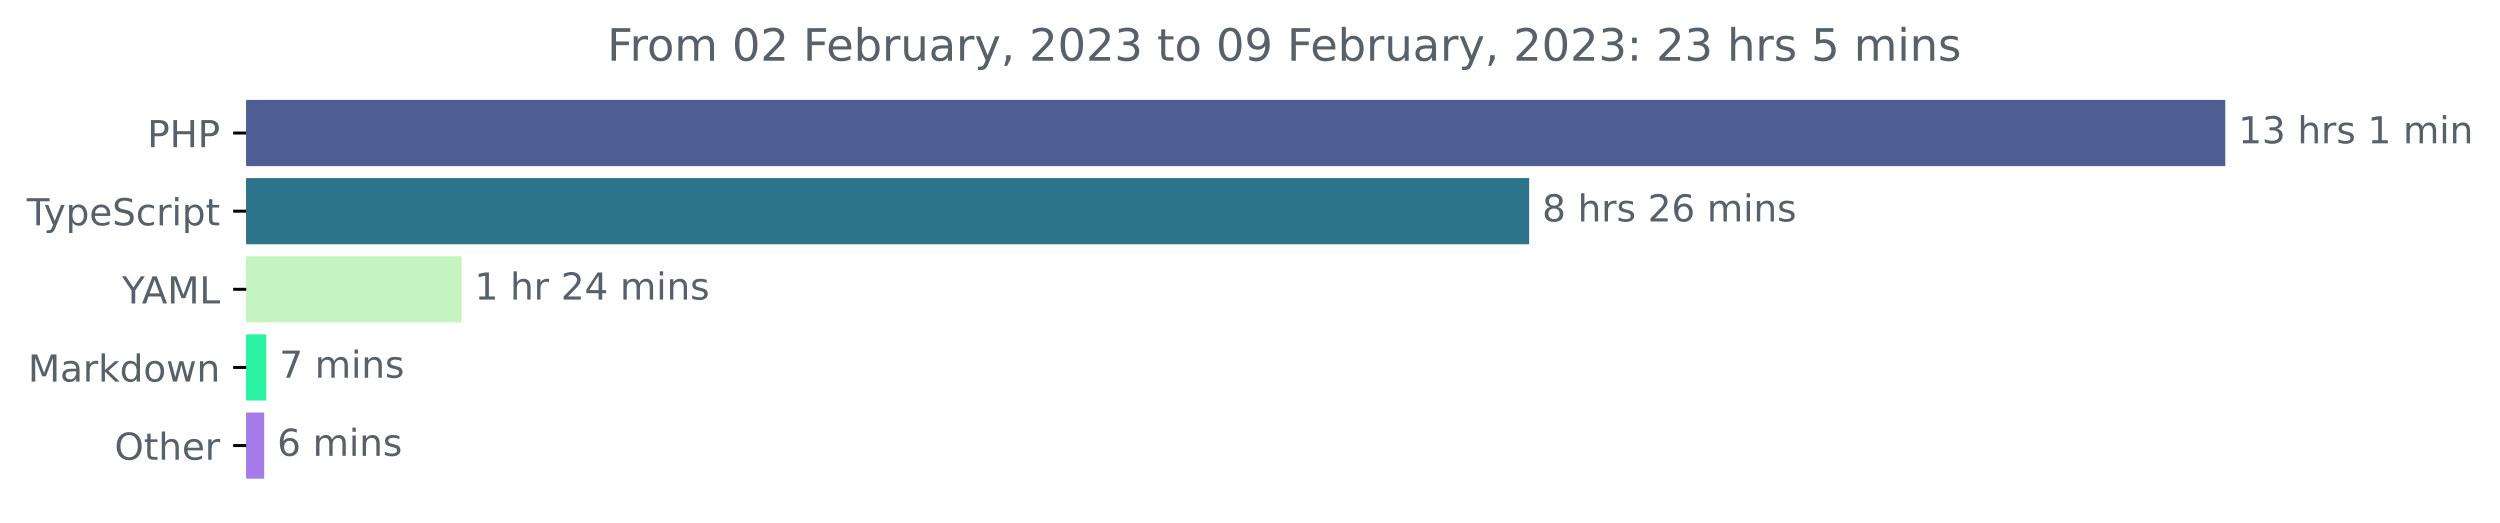
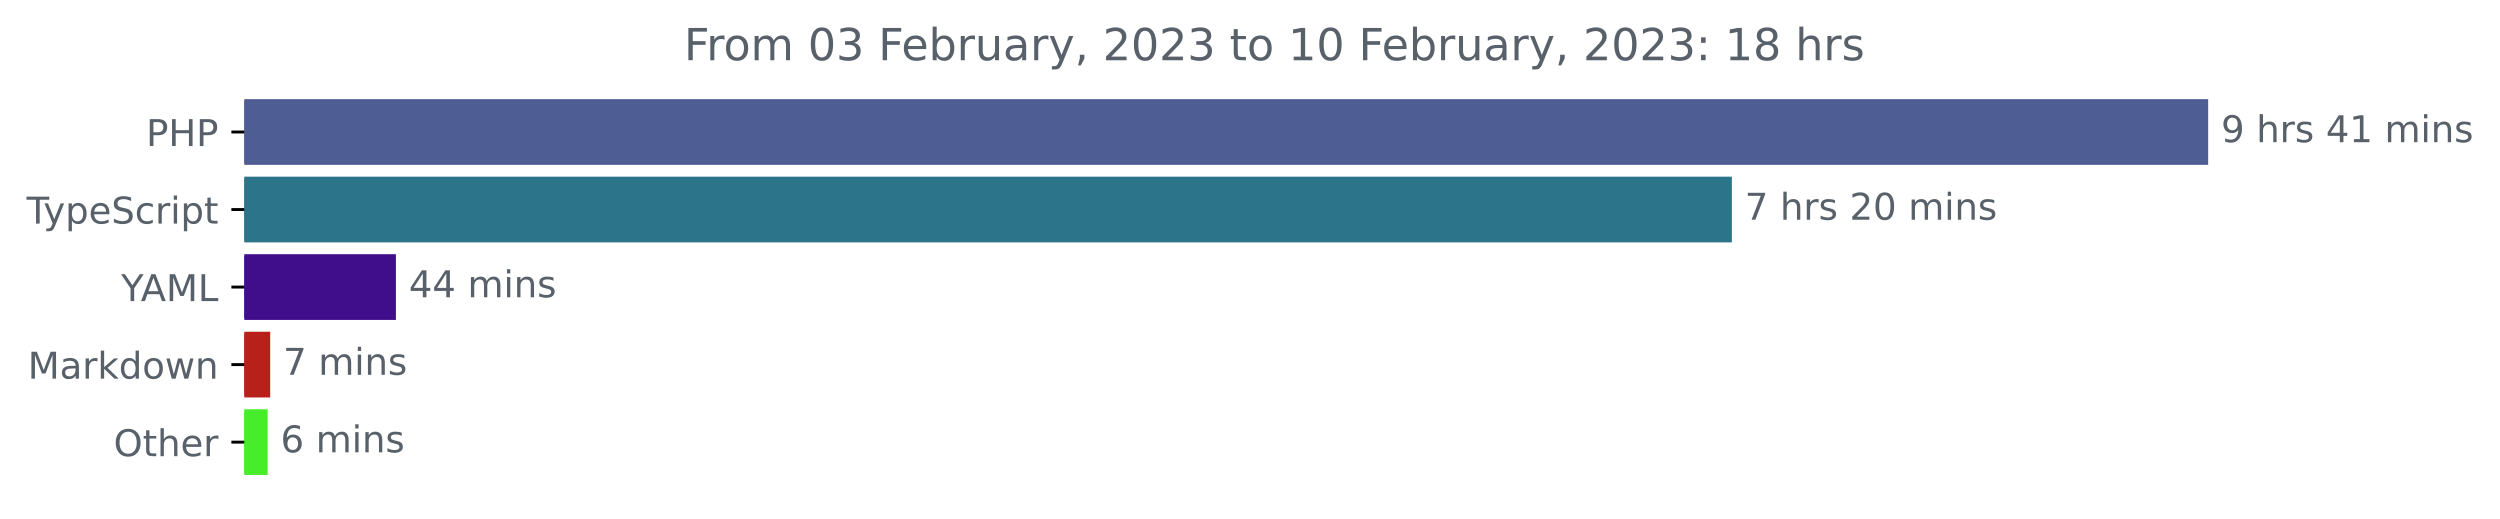
- <svg xmlns="http://www.w3.org/2000/svg" xmlns:xlink="http://www.w3.org/1999/xlink" width="671.935pt" height="140.398pt" viewBox="0 0 671.935 140.398" version="1.1">
+ <svg xmlns="http://www.w3.org/2000/svg" xmlns:xlink="http://www.w3.org/1999/xlink" width="677.144pt" height="140.398pt" viewBox="0 0 677.144 140.398" version="1.1">
  <defs>
    <style type="text/css">*{stroke-linejoin: round; stroke-linecap: butt}</style>
  </defs>
  <g id="figure_1">
    <g id="patch_1">
-       <path d="M -0 140.398  L 671.935 140.398  L 671.935 0  L -0 0  L -0 140.398  z " style="fill: none" />
+       <path d="M -0 140.398  L 677.144 140.398  L 677.144 0  L -0 0  L -0 140.398  z " style="fill: none" />
    </g>
    <g id="axes_1">
      <g id="patch_2">
-         <path d="M 66.17 27.358  L 597.599 27.358  L 597.599 44.158  L 66.17 44.158  z " clip-path="url(#pe711980943)" style="fill: #4f5d95; stroke: #4f5d95; stroke-linejoin: miter" />
+         <path d="M 66.17 27.358  L 597.599 27.358  L 597.599 44.158  L 66.17 44.158  z " clip-path="url(#p16d26cfc67)" style="fill: #4f5d95; stroke: #4f5d95; stroke-linejoin: miter" />
      </g>
      <g id="patch_3">
-         <path d="M 66.17 48.358  L 410.496 48.358  L 410.496 65.158  L 66.17 65.158  z " clip-path="url(#pe711980943)" style="fill: #2b7489; stroke: #2b7489; stroke-linejoin: miter" />
+         <path d="M 66.17 48.358  L 468.591 48.358  L 468.591 65.158  L 66.17 65.158  z " clip-path="url(#p16d26cfc67)" style="fill: #2b7489; stroke: #2b7489; stroke-linejoin: miter" />
      </g>
      <g id="patch_4">
-         <path d="M 66.17 69.358  L 123.574 69.358  L 123.574 86.158  L 66.17 86.158  z " clip-path="url(#pe711980943)" style="fill: #c4f5c0; stroke: #c4f5c0; stroke-linejoin: miter" />
+         <path d="M 66.17 69.358  L 106.738 69.358  L 106.738 86.158  L 66.17 86.158  z " clip-path="url(#p16d26cfc67)" style="fill: #410e8b; stroke: #410e8b; stroke-linejoin: miter" />
      </g>
      <g id="patch_5">
-         <path d="M 66.17 90.358  L 71.072 90.358  L 71.072 107.158  L 66.17 107.158  z " clip-path="url(#pe711980943)" style="fill: #2bf2a0; stroke: #2bf2a0; stroke-linejoin: miter" />
+         <path d="M 66.17 90.358  L 72.685 90.358  L 72.685 107.158  L 66.17 107.158  z " clip-path="url(#p16d26cfc67)" style="fill: #b8201a; stroke: #b8201a; stroke-linejoin: miter" />
      </g>
      <g id="patch_6">
-         <path d="M 66.17 111.358  L 70.506 111.358  L 70.506 128.158  L 66.17 128.158  z " clip-path="url(#pe711980943)" style="fill: #a77ae9; stroke: #a77ae9; stroke-linejoin: miter" />
+         <path d="M 66.17 111.358  L 71.994 111.358  L 71.994 128.158  L 66.17 128.158  z " clip-path="url(#p16d26cfc67)" style="fill: #47ec2a; stroke: #47ec2a; stroke-linejoin: miter" />
      </g>
      <g id="matplotlib.axis_1" />
      <g id="matplotlib.axis_2">
        <g id="ytick_1">
          <g id="line2d_1">
            <defs>
-               <path id="m2a9e78caa4" d="M 0 0  L -3.5 0  " style="stroke: #000000; stroke-width: 0.8" />
+               <path id="m3681223381" d="M 0 0  L -3.5 0  " style="stroke: #000000; stroke-width: 0.8" />
            </defs>
            <g>
-               <use xlink:href="#m2a9e78caa4" x="66.17" y="35.758" style="stroke: #000000; stroke-width: 0.8" />
+               <use xlink:href="#m3681223381" x="66.17" y="35.758" style="stroke: #000000; stroke-width: 0.8" />
            </g>
          </g>
          <g id="text_1">
            <g style="fill: #586069" transform="translate(39.59063 39.55734)scale(0.1 -0.1)">
              <defs>
                <path id="DejaVuSans-50" d="M 1259 4147  L 1259 2394  L 2053 2394  Q 2494 2394 2734 2622  Q 2975 2850 2975 3272  Q 2975 3691 2734 3919  Q 2494 4147 2053 4147  L 1259 4147  z M 628 4666  L 2053 4666  Q 2838 4666 3239 4311  Q 3641 3956 3641 3272  Q 3641 2581 3239 2228  Q 2838 1875 2053 1875  L 1259 1875  L 1259 0  L 628 0  L 628 4666  z " transform="scale(0.015625)" />
                <path id="DejaVuSans-48" d="M 628 4666  L 1259 4666  L 1259 2753  L 3553 2753  L 3553 4666  L 4184 4666  L 4184 0  L 3553 0  L 3553 2222  L 1259 2222  L 1259 0  L 628 0  L 628 4666  z " transform="scale(0.015625)" />
              </defs>
              <use xlink:href="#DejaVuSans-50" />
              <use xlink:href="#DejaVuSans-48" x="60.303" />
              <use xlink:href="#DejaVuSans-50" x="135.498" />
            </g>
          </g>
        </g>
        <g id="ytick_2">
          <g id="line2d_2">
            <g>
-               <use xlink:href="#m2a9e78caa4" x="66.17" y="56.758" style="stroke: #000000; stroke-width: 0.8" />
+               <use xlink:href="#m3681223381" x="66.17" y="56.758" style="stroke: #000000; stroke-width: 0.8" />
            </g>
          </g>
          <g id="text_2">
            <g style="fill: #586069" transform="translate(7.2 60.55734)scale(0.1 -0.1)">
              <defs>
                <path id="DejaVuSans-54" d="M -19 4666  L 3928 4666  L 3928 4134  L 2272 4134  L 2272 0  L 1638 0  L 1638 4134  L -19 4134  L -19 4666  z " transform="scale(0.015625)" />
                <path id="DejaVuSans-79" d="M 2059 -325  Q 1816 -950 1584 -1140  Q 1353 -1331 966 -1331  L 506 -1331  L 506 -850  L 844 -850  Q 1081 -850 1212 -737  Q 1344 -625 1503 -206  L 1606 56  L 191 3500  L 800 3500  L 1894 763  L 2988 3500  L 3597 3500  L 2059 -325  z " transform="scale(0.015625)" />
                <path id="DejaVuSans-70" d="M 1159 525  L 1159 -1331  L 581 -1331  L 581 3500  L 1159 3500  L 1159 2969  Q 1341 3281 1617 3432  Q 1894 3584 2278 3584  Q 2916 3584 3314 3078  Q 3713 2572 3713 1747  Q 3713 922 3314 415  Q 2916 -91 2278 -91  Q 1894 -91 1617 61  Q 1341 213 1159 525  z M 3116 1747  Q 3116 2381 2855 2742  Q 2594 3103 2138 3103  Q 1681 3103 1420 2742  Q 1159 2381 1159 1747  Q 1159 1113 1420 752  Q 1681 391 2138 391  Q 2594 391 2855 752  Q 3116 1113 3116 1747  z " transform="scale(0.015625)" />
                <path id="DejaVuSans-65" d="M 3597 1894  L 3597 1613  L 953 1613  Q 991 1019 1311 708  Q 1631 397 2203 397  Q 2534 397 2845 478  Q 3156 559 3463 722  L 3463 178  Q 3153 47 2828 -22  Q 2503 -91 2169 -91  Q 1331 -91 842 396  Q 353 884 353 1716  Q 353 2575 817 3079  Q 1281 3584 2069 3584  Q 2775 3584 3186 3129  Q 3597 2675 3597 1894  z M 3022 2063  Q 3016 2534 2758 2815  Q 2500 3097 2075 3097  Q 1594 3097 1305 2825  Q 1016 2553 972 2059  L 3022 2063  z " transform="scale(0.015625)" />
                <path id="DejaVuSans-53" d="M 3425 4513  L 3425 3897  Q 3066 4069 2747 4153  Q 2428 4238 2131 4238  Q 1616 4238 1336 4038  Q 1056 3838 1056 3469  Q 1056 3159 1242 3001  Q 1428 2844 1947 2747  L 2328 2669  Q 3034 2534 3370 2195  Q 3706 1856 3706 1288  Q 3706 609 3251 259  Q 2797 -91 1919 -91  Q 1588 -91 1214 -16  Q 841 59 441 206  L 441 856  Q 825 641 1194 531  Q 1563 422 1919 422  Q 2459 422 2753 634  Q 3047 847 3047 1241  Q 3047 1584 2836 1778  Q 2625 1972 2144 2069  L 1759 2144  Q 1053 2284 737 2584  Q 422 2884 422 3419  Q 422 4038 858 4394  Q 1294 4750 2059 4750  Q 2388 4750 2728 4690  Q 3069 4631 3425 4513  z " transform="scale(0.015625)" />
                <path id="DejaVuSans-63" d="M 3122 3366  L 3122 2828  Q 2878 2963 2633 3030  Q 2388 3097 2138 3097  Q 1578 3097 1268 2742  Q 959 2388 959 1747  Q 959 1106 1268 751  Q 1578 397 2138 397  Q 2388 397 2633 464  Q 2878 531 3122 666  L 3122 134  Q 2881 22 2623 -34  Q 2366 -91 2075 -91  Q 1284 -91 818 406  Q 353 903 353 1747  Q 353 2603 823 3093  Q 1294 3584 2113 3584  Q 2378 3584 2631 3529  Q 2884 3475 3122 3366  z " transform="scale(0.015625)" />
                <path id="DejaVuSans-72" d="M 2631 2963  Q 2534 3019 2420 3045  Q 2306 3072 2169 3072  Q 1681 3072 1420 2755  Q 1159 2438 1159 1844  L 1159 0  L 581 0  L 581 3500  L 1159 3500  L 1159 2956  Q 1341 3275 1631 3429  Q 1922 3584 2338 3584  Q 2397 3584 2469 3576  Q 2541 3569 2628 3553  L 2631 2963  z " transform="scale(0.015625)" />
                <path id="DejaVuSans-69" d="M 603 3500  L 1178 3500  L 1178 0  L 603 0  L 603 3500  z M 603 4863  L 1178 4863  L 1178 4134  L 603 4134  L 603 4863  z " transform="scale(0.015625)" />
                <path id="DejaVuSans-74" d="M 1172 4494  L 1172 3500  L 2356 3500  L 2356 3053  L 1172 3053  L 1172 1153  Q 1172 725 1289 603  Q 1406 481 1766 481  L 2356 481  L 2356 0  L 1766 0  Q 1100 0 847 248  Q 594 497 594 1153  L 594 3053  L 172 3053  L 172 3500  L 594 3500  L 594 4494  L 1172 4494  z " transform="scale(0.015625)" />
              </defs>
              <use xlink:href="#DejaVuSans-54" />
              <use xlink:href="#DejaVuSans-79" x="45.459" />
              <use xlink:href="#DejaVuSans-70" x="104.639" />
              <use xlink:href="#DejaVuSans-65" x="168.115" />
              <use xlink:href="#DejaVuSans-53" x="229.639" />
              <use xlink:href="#DejaVuSans-63" x="293.115" />
              <use xlink:href="#DejaVuSans-72" x="348.096" />
              <use xlink:href="#DejaVuSans-69" x="389.209" />
              <use xlink:href="#DejaVuSans-70" x="416.992" />
              <use xlink:href="#DejaVuSans-74" x="480.469" />
            </g>
          </g>
        </g>
        <g id="ytick_3">
          <g id="line2d_3">
            <g>
-               <use xlink:href="#m2a9e78caa4" x="66.17" y="77.758" style="stroke: #000000; stroke-width: 0.8" />
+               <use xlink:href="#m3681223381" x="66.17" y="77.758" style="stroke: #000000; stroke-width: 0.8" />
            </g>
          </g>
          <g id="text_3">
            <g style="fill: #586069" transform="translate(32.79688 81.55734)scale(0.1 -0.1)">
              <defs>
                <path id="DejaVuSans-59" d="M -13 4666  L 666 4666  L 1959 2747  L 3244 4666  L 3922 4666  L 2272 2222  L 2272 0  L 1638 0  L 1638 2222  L -13 4666  z " transform="scale(0.015625)" />
                <path id="DejaVuSans-41" d="M 2188 4044  L 1331 1722  L 3047 1722  L 2188 4044  z M 1831 4666  L 2547 4666  L 4325 0  L 3669 0  L 3244 1197  L 1141 1197  L 716 0  L 50 0  L 1831 4666  z " transform="scale(0.015625)" />
                <path id="DejaVuSans-4d" d="M 628 4666  L 1569 4666  L 2759 1491  L 3956 4666  L 4897 4666  L 4897 0  L 4281 0  L 4281 4097  L 3078 897  L 2444 897  L 1241 4097  L 1241 0  L 628 0  L 628 4666  z " transform="scale(0.015625)" />
                <path id="DejaVuSans-4c" d="M 628 4666  L 1259 4666  L 1259 531  L 3531 531  L 3531 0  L 628 0  L 628 4666  z " transform="scale(0.015625)" />
              </defs>
              <use xlink:href="#DejaVuSans-59" />
              <use xlink:href="#DejaVuSans-41" x="53.334" />
              <use xlink:href="#DejaVuSans-4d" x="121.742" />
              <use xlink:href="#DejaVuSans-4c" x="208.021" />
            </g>
          </g>
        </g>
        <g id="ytick_4">
          <g id="line2d_4">
            <g>
-               <use xlink:href="#m2a9e78caa4" x="66.17" y="98.758" style="stroke: #000000; stroke-width: 0.8" />
+               <use xlink:href="#m3681223381" x="66.17" y="98.758" style="stroke: #000000; stroke-width: 0.8" />
            </g>
          </g>
          <g id="text_4">
            <g style="fill: #586069" transform="translate(7.529688 102.5573)scale(0.1 -0.1)">
              <defs>
                <path id="DejaVuSans-61" d="M 2194 1759  Q 1497 1759 1228 1600  Q 959 1441 959 1056  Q 959 750 1161 570  Q 1363 391 1709 391  Q 2188 391 2477 730  Q 2766 1069 2766 1631  L 2766 1759  L 2194 1759  z M 3341 1997  L 3341 0  L 2766 0  L 2766 531  Q 2569 213 2275 61  Q 1981 -91 1556 -91  Q 1019 -91 701 211  Q 384 513 384 1019  Q 384 1609 779 1909  Q 1175 2209 1959 2209  L 2766 2209  L 2766 2266  Q 2766 2663 2505 2880  Q 2244 3097 1772 3097  Q 1472 3097 1187 3025  Q 903 2953 641 2809  L 641 3341  Q 956 3463 1253 3523  Q 1550 3584 1831 3584  Q 2591 3584 2966 3190  Q 3341 2797 3341 1997  z " transform="scale(0.015625)" />
                <path id="DejaVuSans-6b" d="M 581 4863  L 1159 4863  L 1159 1991  L 2875 3500  L 3609 3500  L 1753 1863  L 3688 0  L 2938 0  L 1159 1709  L 1159 0  L 581 0  L 581 4863  z " transform="scale(0.015625)" />
                <path id="DejaVuSans-64" d="M 2906 2969  L 2906 4863  L 3481 4863  L 3481 0  L 2906 0  L 2906 525  Q 2725 213 2448 61  Q 2172 -91 1784 -91  Q 1150 -91 751 415  Q 353 922 353 1747  Q 353 2572 751 3078  Q 1150 3584 1784 3584  Q 2172 3584 2448 3432  Q 2725 3281 2906 2969  z M 947 1747  Q 947 1113 1208 752  Q 1469 391 1925 391  Q 2381 391 2643 752  Q 2906 1113 2906 1747  Q 2906 2381 2643 2742  Q 2381 3103 1925 3103  Q 1469 3103 1208 2742  Q 947 2381 947 1747  z " transform="scale(0.015625)" />
                <path id="DejaVuSans-6f" d="M 1959 3097  Q 1497 3097 1228 2736  Q 959 2375 959 1747  Q 959 1119 1226 758  Q 1494 397 1959 397  Q 2419 397 2687 759  Q 2956 1122 2956 1747  Q 2956 2369 2687 2733  Q 2419 3097 1959 3097  z M 1959 3584  Q 2709 3584 3137 3096  Q 3566 2609 3566 1747  Q 3566 888 3137 398  Q 2709 -91 1959 -91  Q 1206 -91 779 398  Q 353 888 353 1747  Q 353 2609 779 3096  Q 1206 3584 1959 3584  z " transform="scale(0.015625)" />
                <path id="DejaVuSans-77" d="M 269 3500  L 844 3500  L 1563 769  L 2278 3500  L 2956 3500  L 3675 769  L 4391 3500  L 4966 3500  L 4050 0  L 3372 0  L 2619 2869  L 1863 0  L 1184 0  L 269 3500  z " transform="scale(0.015625)" />
                <path id="DejaVuSans-6e" d="M 3513 2113  L 3513 0  L 2938 0  L 2938 2094  Q 2938 2591 2744 2837  Q 2550 3084 2163 3084  Q 1697 3084 1428 2787  Q 1159 2491 1159 1978  L 1159 0  L 581 0  L 581 3500  L 1159 3500  L 1159 2956  Q 1366 3272 1645 3428  Q 1925 3584 2291 3584  Q 2894 3584 3203 3211  Q 3513 2838 3513 2113  z " transform="scale(0.015625)" />
              </defs>
              <use xlink:href="#DejaVuSans-4d" />
              <use xlink:href="#DejaVuSans-61" x="86.279" />
              <use xlink:href="#DejaVuSans-72" x="147.559" />
              <use xlink:href="#DejaVuSans-6b" x="188.672" />
              <use xlink:href="#DejaVuSans-64" x="246.582" />
              <use xlink:href="#DejaVuSans-6f" x="310.059" />
              <use xlink:href="#DejaVuSans-77" x="371.24" />
              <use xlink:href="#DejaVuSans-6e" x="453.027" />
            </g>
          </g>
        </g>
        <g id="ytick_5">
          <g id="line2d_5">
            <g>
-               <use xlink:href="#m2a9e78caa4" x="66.17" y="119.758" style="stroke: #000000; stroke-width: 0.8" />
+               <use xlink:href="#m3681223381" x="66.17" y="119.758" style="stroke: #000000; stroke-width: 0.8" />
            </g>
          </g>
          <g id="text_5">
            <g style="fill: #586069" transform="translate(30.77656 123.5573)scale(0.1 -0.1)">
              <defs>
                <path id="DejaVuSans-4f" d="M 2522 4238  Q 1834 4238 1429 3725  Q 1025 3213 1025 2328  Q 1025 1447 1429 934  Q 1834 422 2522 422  Q 3209 422 3611 934  Q 4013 1447 4013 2328  Q 4013 3213 3611 3725  Q 3209 4238 2522 4238  z M 2522 4750  Q 3503 4750 4090 4092  Q 4678 3434 4678 2328  Q 4678 1225 4090 567  Q 3503 -91 2522 -91  Q 1538 -91 948 565  Q 359 1222 359 2328  Q 359 3434 948 4092  Q 1538 4750 2522 4750  z " transform="scale(0.015625)" />
                <path id="DejaVuSans-68" d="M 3513 2113  L 3513 0  L 2938 0  L 2938 2094  Q 2938 2591 2744 2837  Q 2550 3084 2163 3084  Q 1697 3084 1428 2787  Q 1159 2491 1159 1978  L 1159 0  L 581 0  L 581 4863  L 1159 4863  L 1159 2956  Q 1366 3272 1645 3428  Q 1925 3584 2291 3584  Q 2894 3584 3203 3211  Q 3513 2838 3513 2113  z " transform="scale(0.015625)" />
              </defs>
              <use xlink:href="#DejaVuSans-4f" />
              <use xlink:href="#DejaVuSans-74" x="78.711" />
              <use xlink:href="#DejaVuSans-68" x="117.92" />
              <use xlink:href="#DejaVuSans-65" x="181.299" />
              <use xlink:href="#DejaVuSans-72" x="242.822" />
            </g>
          </g>
        </g>
      </g>
      <g id="text_6">
        <g style="fill: #586069" transform="translate(601.5989 38.5175)scale(0.1 -0.1)">
          <defs>
-             <path id="DejaVuSans-31" d="M 794 531  L 1825 531  L 1825 4091  L 703 3866  L 703 4441  L 1819 4666  L 2450 4666  L 2450 531  L 3481 531  L 3481 0  L 794 0  L 794 531  z " transform="scale(0.015625)" />
-             <path id="DejaVuSans-33" d="M 2597 2516  Q 3050 2419 3304 2112  Q 3559 1806 3559 1356  Q 3559 666 3084 287  Q 2609 -91 1734 -91  Q 1441 -91 1130 -33  Q 819 25 488 141  L 488 750  Q 750 597 1062 519  Q 1375 441 1716 441  Q 2309 441 2620 675  Q 2931 909 2931 1356  Q 2931 1769 2642 2001  Q 2353 2234 1838 2234  L 1294 2234  L 1294 2753  L 1863 2753  Q 2328 2753 2575 2939  Q 2822 3125 2822 3475  Q 2822 3834 2567 4026  Q 2313 4219 1838 4219  Q 1578 4219 1281 4162  Q 984 4106 628 3988  L 628 4550  Q 988 4650 1302 4700  Q 1616 4750 1894 4750  Q 2613 4750 3031 4423  Q 3450 4097 3450 3541  Q 3450 3153 3228 2886  Q 3006 2619 2597 2516  z " transform="scale(0.015625)" />
+             <path id="DejaVuSans-39" d="M 703 97  L 703 672  Q 941 559 1184 500  Q 1428 441 1663 441  Q 2288 441 2617 861  Q 2947 1281 2994 2138  Q 2813 1869 2534 1725  Q 2256 1581 1919 1581  Q 1219 1581 811 2004  Q 403 2428 403 3163  Q 403 3881 828 4315  Q 1253 4750 1959 4750  Q 2769 4750 3195 4129  Q 3622 3509 3622 2328  Q 3622 1225 3098 567  Q 2575 -91 1691 -91  Q 1453 -91 1209 -44  Q 966 3 703 97  z M 1959 2075  Q 2384 2075 2632 2365  Q 2881 2656 2881 3163  Q 2881 3666 2632 3958  Q 2384 4250 1959 4250  Q 1534 4250 1286 3958  Q 1038 3666 1038 3163  Q 1038 2656 1286 2365  Q 1534 2075 1959 2075  z " transform="scale(0.015625)" />
            <path id="DejaVuSans-20" transform="scale(0.015625)" />
            <path id="DejaVuSans-73" d="M 2834 3397  L 2834 2853  Q 2591 2978 2328 3040  Q 2066 3103 1784 3103  Q 1356 3103 1142 2972  Q 928 2841 928 2578  Q 928 2378 1081 2264  Q 1234 2150 1697 2047  L 1894 2003  Q 2506 1872 2764 1633  Q 3022 1394 3022 966  Q 3022 478 2636 193  Q 2250 -91 1575 -91  Q 1294 -91 989 -36  Q 684 19 347 128  L 347 722  Q 666 556 975 473  Q 1284 391 1588 391  Q 1994 391 2212 530  Q 2431 669 2431 922  Q 2431 1156 2273 1281  Q 2116 1406 1581 1522  L 1381 1569  Q 847 1681 609 1914  Q 372 2147 372 2553  Q 372 3047 722 3315  Q 1072 3584 1716 3584  Q 2034 3584 2315 3537  Q 2597 3491 2834 3397  z " transform="scale(0.015625)" />
+             <path id="DejaVuSans-34" d="M 2419 4116  L 825 1625  L 2419 1625  L 2419 4116  z M 2253 4666  L 3047 4666  L 3047 1625  L 3713 1625  L 3713 1100  L 3047 1100  L 3047 0  L 2419 0  L 2419 1100  L 313 1100  L 313 1709  L 2253 4666  z " transform="scale(0.015625)" />
+             <path id="DejaVuSans-31" d="M 794 531  L 1825 531  L 1825 4091  L 703 3866  L 703 4441  L 1819 4666  L 2450 4666  L 2450 531  L 3481 531  L 3481 0  L 794 0  L 794 531  z " transform="scale(0.015625)" />
            <path id="DejaVuSans-6d" d="M 3328 2828  Q 3544 3216 3844 3400  Q 4144 3584 4550 3584  Q 5097 3584 5394 3201  Q 5691 2819 5691 2113  L 5691 0  L 5113 0  L 5113 2094  Q 5113 2597 4934 2840  Q 4756 3084 4391 3084  Q 3944 3084 3684 2787  Q 3425 2491 3425 1978  L 3425 0  L 2847 0  L 2847 2094  Q 2847 2600 2669 2842  Q 2491 3084 2119 3084  Q 1678 3084 1418 2786  Q 1159 2488 1159 1978  L 1159 0  L 581 0  L 581 3500  L 1159 3500  L 1159 2956  Q 1356 3278 1631 3431  Q 1906 3584 2284 3584  Q 2666 3584 2933 3390  Q 3200 3197 3328 2828  z " transform="scale(0.015625)" />
          </defs>
-           <use xlink:href="#DejaVuSans-31" />
-           <use xlink:href="#DejaVuSans-33" x="63.623" />
-           <use xlink:href="#DejaVuSans-20" x="127.246" />
-           <use xlink:href="#DejaVuSans-68" x="159.033" />
-           <use xlink:href="#DejaVuSans-72" x="222.412" />
-           <use xlink:href="#DejaVuSans-73" x="263.525" />
-           <use xlink:href="#DejaVuSans-20" x="315.625" />
+           <use xlink:href="#DejaVuSans-39" />
+           <use xlink:href="#DejaVuSans-20" x="63.623" />
+           <use xlink:href="#DejaVuSans-68" x="95.41" />
+           <use xlink:href="#DejaVuSans-72" x="158.789" />
+           <use xlink:href="#DejaVuSans-73" x="199.902" />
+           <use xlink:href="#DejaVuSans-20" x="252.002" />
+           <use xlink:href="#DejaVuSans-34" x="283.789" />
          <use xlink:href="#DejaVuSans-31" x="347.412" />
          <use xlink:href="#DejaVuSans-20" x="411.035" />
          <use xlink:href="#DejaVuSans-6d" x="442.822" />
          <use xlink:href="#DejaVuSans-69" x="540.234" />
          <use xlink:href="#DejaVuSans-6e" x="568.018" />
+           <use xlink:href="#DejaVuSans-73" x="631.396" />
        </g>
      </g>
      <g id="text_7">
-         <g style="fill: #586069" transform="translate(414.4961 59.5175)scale(0.1 -0.1)">
+         <g style="fill: #586069" transform="translate(472.5912 59.5175)scale(0.1 -0.1)">
          <defs>
-             <path id="DejaVuSans-38" d="M 2034 2216  Q 1584 2216 1326 1975  Q 1069 1734 1069 1313  Q 1069 891 1326 650  Q 1584 409 2034 409  Q 2484 409 2743 651  Q 3003 894 3003 1313  Q 3003 1734 2745 1975  Q 2488 2216 2034 2216  z M 1403 2484  Q 997 2584 770 2862  Q 544 3141 544 3541  Q 544 4100 942 4425  Q 1341 4750 2034 4750  Q 2731 4750 3128 4425  Q 3525 4100 3525 3541  Q 3525 3141 3298 2862  Q 3072 2584 2669 2484  Q 3125 2378 3379 2068  Q 3634 1759 3634 1313  Q 3634 634 3220 271  Q 2806 -91 2034 -91  Q 1263 -91 848 271  Q 434 634 434 1313  Q 434 1759 690 2068  Q 947 2378 1403 2484  z M 1172 3481  Q 1172 3119 1398 2916  Q 1625 2713 2034 2713  Q 2441 2713 2670 2916  Q 2900 3119 2900 3481  Q 2900 3844 2670 4047  Q 2441 4250 2034 4250  Q 1625 4250 1398 4047  Q 1172 3844 1172 3481  z " transform="scale(0.015625)" />
+             <path id="DejaVuSans-37" d="M 525 4666  L 3525 4666  L 3525 4397  L 1831 0  L 1172 0  L 2766 4134  L 525 4134  L 525 4666  z " transform="scale(0.015625)" />
            <path id="DejaVuSans-32" d="M 1228 531  L 3431 531  L 3431 0  L 469 0  L 469 531  Q 828 903 1448 1529  Q 2069 2156 2228 2338  Q 2531 2678 2651 2914  Q 2772 3150 2772 3378  Q 2772 3750 2511 3984  Q 2250 4219 1831 4219  Q 1534 4219 1204 4116  Q 875 4013 500 3803  L 500 4441  Q 881 4594 1212 4672  Q 1544 4750 1819 4750  Q 2544 4750 2975 4387  Q 3406 4025 3406 3419  Q 3406 3131 3298 2873  Q 3191 2616 2906 2266  Q 2828 2175 2409 1742  Q 1991 1309 1228 531  z " transform="scale(0.015625)" />
-             <path id="DejaVuSans-36" d="M 2113 2584  Q 1688 2584 1439 2293  Q 1191 2003 1191 1497  Q 1191 994 1439 701  Q 1688 409 2113 409  Q 2538 409 2786 701  Q 3034 994 3034 1497  Q 3034 2003 2786 2293  Q 2538 2584 2113 2584  z M 3366 4563  L 3366 3988  Q 3128 4100 2886 4159  Q 2644 4219 2406 4219  Q 1781 4219 1451 3797  Q 1122 3375 1075 2522  Q 1259 2794 1537 2939  Q 1816 3084 2150 3084  Q 2853 3084 3261 2657  Q 3669 2231 3669 1497  Q 3669 778 3244 343  Q 2819 -91 2113 -91  Q 1303 -91 875 529  Q 447 1150 447 2328  Q 447 3434 972 4092  Q 1497 4750 2381 4750  Q 2619 4750 2861 4703  Q 3103 4656 3366 4563  z " transform="scale(0.015625)" />
+             <path id="DejaVuSans-30" d="M 2034 4250  Q 1547 4250 1301 3770  Q 1056 3291 1056 2328  Q 1056 1369 1301 889  Q 1547 409 2034 409  Q 2525 409 2770 889  Q 3016 1369 3016 2328  Q 3016 3291 2770 3770  Q 2525 4250 2034 4250  z M 2034 4750  Q 2819 4750 3233 4129  Q 3647 3509 3647 2328  Q 3647 1150 3233 529  Q 2819 -91 2034 -91  Q 1250 -91 836 529  Q 422 1150 422 2328  Q 422 3509 836 4129  Q 1250 4750 2034 4750  z " transform="scale(0.015625)" />
          </defs>
-           <use xlink:href="#DejaVuSans-38" />
+           <use xlink:href="#DejaVuSans-37" />
          <use xlink:href="#DejaVuSans-20" x="63.623" />
          <use xlink:href="#DejaVuSans-68" x="95.41" />
          <use xlink:href="#DejaVuSans-72" x="158.789" />
          <use xlink:href="#DejaVuSans-73" x="199.902" />
          <use xlink:href="#DejaVuSans-20" x="252.002" />
          <use xlink:href="#DejaVuSans-32" x="283.789" />
-           <use xlink:href="#DejaVuSans-36" x="347.412" />
+           <use xlink:href="#DejaVuSans-30" x="347.412" />
          <use xlink:href="#DejaVuSans-20" x="411.035" />
          <use xlink:href="#DejaVuSans-6d" x="442.822" />
          <use xlink:href="#DejaVuSans-69" x="540.234" />
          <use xlink:href="#DejaVuSans-6e" x="568.018" />
          <use xlink:href="#DejaVuSans-73" x="631.396" />
        </g>
      </g>
      <g id="text_8">
-         <g style="fill: #586069" transform="translate(127.5736 80.5175)scale(0.1 -0.1)">
-           <defs>
-             <path id="DejaVuSans-34" d="M 2419 4116  L 825 1625  L 2419 1625  L 2419 4116  z M 2253 4666  L 3047 4666  L 3047 1625  L 3713 1625  L 3713 1100  L 3047 1100  L 3047 0  L 2419 0  L 2419 1100  L 313 1100  L 313 1709  L 2253 4666  z " transform="scale(0.015625)" />
-           </defs>
-           <use xlink:href="#DejaVuSans-31" />
-           <use xlink:href="#DejaVuSans-20" x="63.623" />
-           <use xlink:href="#DejaVuSans-68" x="95.41" />
-           <use xlink:href="#DejaVuSans-72" x="158.789" />
-           <use xlink:href="#DejaVuSans-20" x="199.902" />
-           <use xlink:href="#DejaVuSans-32" x="231.689" />
-           <use xlink:href="#DejaVuSans-34" x="295.312" />
-           <use xlink:href="#DejaVuSans-20" x="358.936" />
-           <use xlink:href="#DejaVuSans-6d" x="390.723" />
-           <use xlink:href="#DejaVuSans-69" x="488.135" />
-           <use xlink:href="#DejaVuSans-6e" x="515.918" />
-           <use xlink:href="#DejaVuSans-73" x="579.297" />
+         <g style="fill: #586069" transform="translate(110.7381 80.5175)scale(0.1 -0.1)">
+           <use xlink:href="#DejaVuSans-34" />
+           <use xlink:href="#DejaVuSans-34" x="63.623" />
+           <use xlink:href="#DejaVuSans-20" x="127.246" />
+           <use xlink:href="#DejaVuSans-6d" x="159.033" />
+           <use xlink:href="#DejaVuSans-69" x="256.445" />
+           <use xlink:href="#DejaVuSans-6e" x="284.229" />
+           <use xlink:href="#DejaVuSans-73" x="347.607" />
        </g>
      </g>
      <g id="text_9">
-         <g style="fill: #586069" transform="translate(75.07175 101.5175)scale(0.1 -0.1)">
-           <defs>
-             <path id="DejaVuSans-37" d="M 525 4666  L 3525 4666  L 3525 4397  L 1831 0  L 1172 0  L 2766 4134  L 525 4134  L 525 4666  z " transform="scale(0.015625)" />
-           </defs>
+         <g style="fill: #586069" transform="translate(76.68485 101.5175)scale(0.1 -0.1)">
          <use xlink:href="#DejaVuSans-37" />
          <use xlink:href="#DejaVuSans-20" x="63.623" />
          <use xlink:href="#DejaVuSans-6d" x="95.41" />
          <use xlink:href="#DejaVuSans-69" x="192.822" />
          <use xlink:href="#DejaVuSans-6e" x="220.605" />
          <use xlink:href="#DejaVuSans-73" x="283.984" />
        </g>
      </g>
      <g id="text_10">
-         <g style="fill: #586069" transform="translate(74.5062 122.5175)scale(0.1 -0.1)">
+         <g style="fill: #586069" transform="translate(75.99392 122.5175)scale(0.1 -0.1)">
+           <defs>
+             <path id="DejaVuSans-36" d="M 2113 2584  Q 1688 2584 1439 2293  Q 1191 2003 1191 1497  Q 1191 994 1439 701  Q 1688 409 2113 409  Q 2538 409 2786 701  Q 3034 994 3034 1497  Q 3034 2003 2786 2293  Q 2538 2584 2113 2584  z M 3366 4563  L 3366 3988  Q 3128 4100 2886 4159  Q 2644 4219 2406 4219  Q 1781 4219 1451 3797  Q 1122 3375 1075 2522  Q 1259 2794 1537 2939  Q 1816 3084 2150 3084  Q 2853 3084 3261 2657  Q 3669 2231 3669 1497  Q 3669 778 3244 343  Q 2819 -91 2113 -91  Q 1303 -91 875 529  Q 447 1150 447 2328  Q 447 3434 972 4092  Q 1497 4750 2381 4750  Q 2619 4750 2861 4703  Q 3103 4656 3366 4563  z " transform="scale(0.015625)" />
+           </defs>
          <use xlink:href="#DejaVuSans-36" />
          <use xlink:href="#DejaVuSans-20" x="63.623" />
          <use xlink:href="#DejaVuSans-6d" x="95.41" />
          <use xlink:href="#DejaVuSans-69" x="192.822" />
          <use xlink:href="#DejaVuSans-6e" x="220.605" />
          <use xlink:href="#DejaVuSans-73" x="283.984" />
        </g>
      </g>
      <g id="text_11">
-         <g style="fill: #586069" transform="translate(163.2053 16.31812)scale(0.12 -0.12)">
+         <g style="fill: #586069" transform="translate(185.2759 16.31812)scale(0.12 -0.12)">
          <defs>
            <path id="DejaVuSans-46" d="M 628 4666  L 3309 4666  L 3309 4134  L 1259 4134  L 1259 2759  L 3109 2759  L 3109 2228  L 1259 2228  L 1259 0  L 628 0  L 628 4666  z " transform="scale(0.015625)" />
-             <path id="DejaVuSans-30" d="M 2034 4250  Q 1547 4250 1301 3770  Q 1056 3291 1056 2328  Q 1056 1369 1301 889  Q 1547 409 2034 409  Q 2525 409 2770 889  Q 3016 1369 3016 2328  Q 3016 3291 2770 3770  Q 2525 4250 2034 4250  z M 2034 4750  Q 2819 4750 3233 4129  Q 3647 3509 3647 2328  Q 3647 1150 3233 529  Q 2819 -91 2034 -91  Q 1250 -91 836 529  Q 422 1150 422 2328  Q 422 3509 836 4129  Q 1250 4750 2034 4750  z " transform="scale(0.015625)" />
+             <path id="DejaVuSans-33" d="M 2597 2516  Q 3050 2419 3304 2112  Q 3559 1806 3559 1356  Q 3559 666 3084 287  Q 2609 -91 1734 -91  Q 1441 -91 1130 -33  Q 819 25 488 141  L 488 750  Q 750 597 1062 519  Q 1375 441 1716 441  Q 2309 441 2620 675  Q 2931 909 2931 1356  Q 2931 1769 2642 2001  Q 2353 2234 1838 2234  L 1294 2234  L 1294 2753  L 1863 2753  Q 2328 2753 2575 2939  Q 2822 3125 2822 3475  Q 2822 3834 2567 4026  Q 2313 4219 1838 4219  Q 1578 4219 1281 4162  Q 984 4106 628 3988  L 628 4550  Q 988 4650 1302 4700  Q 1616 4750 1894 4750  Q 2613 4750 3031 4423  Q 3450 4097 3450 3541  Q 3450 3153 3228 2886  Q 3006 2619 2597 2516  z " transform="scale(0.015625)" />
            <path id="DejaVuSans-62" d="M 3116 1747  Q 3116 2381 2855 2742  Q 2594 3103 2138 3103  Q 1681 3103 1420 2742  Q 1159 2381 1159 1747  Q 1159 1113 1420 752  Q 1681 391 2138 391  Q 2594 391 2855 752  Q 3116 1113 3116 1747  z M 1159 2969  Q 1341 3281 1617 3432  Q 1894 3584 2278 3584  Q 2916 3584 3314 3078  Q 3713 2572 3713 1747  Q 3713 922 3314 415  Q 2916 -91 2278 -91  Q 1894 -91 1617 61  Q 1341 213 1159 525  L 1159 0  L 581 0  L 581 4863  L 1159 4863  L 1159 2969  z " transform="scale(0.015625)" />
            <path id="DejaVuSans-75" d="M 544 1381  L 544 3500  L 1119 3500  L 1119 1403  Q 1119 906 1312 657  Q 1506 409 1894 409  Q 2359 409 2629 706  Q 2900 1003 2900 1516  L 2900 3500  L 3475 3500  L 3475 0  L 2900 0  L 2900 538  Q 2691 219 2414 64  Q 2138 -91 1772 -91  Q 1169 -91 856 284  Q 544 659 544 1381  z M 1991 3584  L 1991 3584  z " transform="scale(0.015625)" />
            <path id="DejaVuSans-2c" d="M 750 794  L 1409 794  L 1409 256  L 897 -744  L 494 -744  L 750 256  L 750 794  z " transform="scale(0.015625)" />
-             <path id="DejaVuSans-39" d="M 703 97  L 703 672  Q 941 559 1184 500  Q 1428 441 1663 441  Q 2288 441 2617 861  Q 2947 1281 2994 2138  Q 2813 1869 2534 1725  Q 2256 1581 1919 1581  Q 1219 1581 811 2004  Q 403 2428 403 3163  Q 403 3881 828 4315  Q 1253 4750 1959 4750  Q 2769 4750 3195 4129  Q 3622 3509 3622 2328  Q 3622 1225 3098 567  Q 2575 -91 1691 -91  Q 1453 -91 1209 -44  Q 966 3 703 97  z M 1959 2075  Q 2384 2075 2632 2365  Q 2881 2656 2881 3163  Q 2881 3666 2632 3958  Q 2384 4250 1959 4250  Q 1534 4250 1286 3958  Q 1038 3666 1038 3163  Q 1038 2656 1286 2365  Q 1534 2075 1959 2075  z " transform="scale(0.015625)" />
            <path id="DejaVuSans-3a" d="M 750 794  L 1409 794  L 1409 0  L 750 0  L 750 794  z M 750 3309  L 1409 3309  L 1409 2516  L 750 2516  L 750 3309  z " transform="scale(0.015625)" />
-             <path id="DejaVuSans-35" d="M 691 4666  L 3169 4666  L 3169 4134  L 1269 4134  L 1269 2991  Q 1406 3038 1543 3061  Q 1681 3084 1819 3084  Q 2600 3084 3056 2656  Q 3513 2228 3513 1497  Q 3513 744 3044 326  Q 2575 -91 1722 -91  Q 1428 -91 1123 -41  Q 819 9 494 109  L 494 744  Q 775 591 1075 516  Q 1375 441 1709 441  Q 2250 441 2565 725  Q 2881 1009 2881 1497  Q 2881 1984 2565 2268  Q 2250 2553 1709 2553  Q 1456 2553 1204 2497  Q 953 2441 691 2322  L 691 4666  z " transform="scale(0.015625)" />
+             <path id="DejaVuSans-38" d="M 2034 2216  Q 1584 2216 1326 1975  Q 1069 1734 1069 1313  Q 1069 891 1326 650  Q 1584 409 2034 409  Q 2484 409 2743 651  Q 3003 894 3003 1313  Q 3003 1734 2745 1975  Q 2488 2216 2034 2216  z M 1403 2484  Q 997 2584 770 2862  Q 544 3141 544 3541  Q 544 4100 942 4425  Q 1341 4750 2034 4750  Q 2731 4750 3128 4425  Q 3525 4100 3525 3541  Q 3525 3141 3298 2862  Q 3072 2584 2669 2484  Q 3125 2378 3379 2068  Q 3634 1759 3634 1313  Q 3634 634 3220 271  Q 2806 -91 2034 -91  Q 1263 -91 848 271  Q 434 634 434 1313  Q 434 1759 690 2068  Q 947 2378 1403 2484  z M 1172 3481  Q 1172 3119 1398 2916  Q 1625 2713 2034 2713  Q 2441 2713 2670 2916  Q 2900 3119 2900 3481  Q 2900 3844 2670 4047  Q 2441 4250 2034 4250  Q 1625 4250 1398 4047  Q 1172 3844 1172 3481  z " transform="scale(0.015625)" />
          </defs>
          <use xlink:href="#DejaVuSans-46" />
          <use xlink:href="#DejaVuSans-72" x="50.27" />
          <use xlink:href="#DejaVuSans-6f" x="89.133" />
          <use xlink:href="#DejaVuSans-6d" x="150.314" />
          <use xlink:href="#DejaVuSans-20" x="247.727" />
          <use xlink:href="#DejaVuSans-30" x="279.514" />
-           <use xlink:href="#DejaVuSans-32" x="343.137" />
+           <use xlink:href="#DejaVuSans-33" x="343.137" />
          <use xlink:href="#DejaVuSans-20" x="406.76" />
          <use xlink:href="#DejaVuSans-46" x="438.547" />
          <use xlink:href="#DejaVuSans-65" x="490.566" />
          <use xlink:href="#DejaVuSans-62" x="552.09" />
          <use xlink:href="#DejaVuSans-72" x="615.566" />
          <use xlink:href="#DejaVuSans-75" x="656.68" />
          <use xlink:href="#DejaVuSans-61" x="720.059" />
          <use xlink:href="#DejaVuSans-72" x="781.338" />
          <use xlink:href="#DejaVuSans-79" x="822.451" />
          <use xlink:href="#DejaVuSans-2c" x="881.631" />
          <use xlink:href="#DejaVuSans-20" x="913.418" />
          <use xlink:href="#DejaVuSans-32" x="945.205" />
          <use xlink:href="#DejaVuSans-30" x="1008.828" />
          <use xlink:href="#DejaVuSans-32" x="1072.451" />
          <use xlink:href="#DejaVuSans-33" x="1136.074" />
          <use xlink:href="#DejaVuSans-20" x="1199.697" />
          <use xlink:href="#DejaVuSans-74" x="1231.484" />
          <use xlink:href="#DejaVuSans-6f" x="1270.693" />
          <use xlink:href="#DejaVuSans-20" x="1331.875" />
-           <use xlink:href="#DejaVuSans-30" x="1363.662" />
-           <use xlink:href="#DejaVuSans-39" x="1427.285" />
+           <use xlink:href="#DejaVuSans-31" x="1363.662" />
+           <use xlink:href="#DejaVuSans-30" x="1427.285" />
          <use xlink:href="#DejaVuSans-20" x="1490.908" />
          <use xlink:href="#DejaVuSans-46" x="1522.695" />
          <use xlink:href="#DejaVuSans-65" x="1574.715" />
          <use xlink:href="#DejaVuSans-62" x="1636.238" />
          <use xlink:href="#DejaVuSans-72" x="1699.715" />
          <use xlink:href="#DejaVuSans-75" x="1740.828" />
          <use xlink:href="#DejaVuSans-61" x="1804.207" />
          <use xlink:href="#DejaVuSans-72" x="1865.486" />
          <use xlink:href="#DejaVuSans-79" x="1906.6" />
          <use xlink:href="#DejaVuSans-2c" x="1965.779" />
          <use xlink:href="#DejaVuSans-20" x="1997.566" />
          <use xlink:href="#DejaVuSans-32" x="2029.354" />
          <use xlink:href="#DejaVuSans-30" x="2092.977" />
          <use xlink:href="#DejaVuSans-32" x="2156.6" />
          <use xlink:href="#DejaVuSans-33" x="2220.223" />
          <use xlink:href="#DejaVuSans-3a" x="2283.846" />
          <use xlink:href="#DejaVuSans-20" x="2317.537" />
-           <use xlink:href="#DejaVuSans-32" x="2349.324" />
-           <use xlink:href="#DejaVuSans-33" x="2412.947" />
+           <use xlink:href="#DejaVuSans-31" x="2349.324" />
+           <use xlink:href="#DejaVuSans-38" x="2412.947" />
          <use xlink:href="#DejaVuSans-20" x="2476.57" />
          <use xlink:href="#DejaVuSans-68" x="2508.357" />
          <use xlink:href="#DejaVuSans-72" x="2571.736" />
          <use xlink:href="#DejaVuSans-73" x="2612.85" />
-           <use xlink:href="#DejaVuSans-20" x="2664.949" />
-           <use xlink:href="#DejaVuSans-35" x="2696.736" />
-           <use xlink:href="#DejaVuSans-20" x="2760.359" />
-           <use xlink:href="#DejaVuSans-6d" x="2792.146" />
-           <use xlink:href="#DejaVuSans-69" x="2889.559" />
-           <use xlink:href="#DejaVuSans-6e" x="2917.342" />
-           <use xlink:href="#DejaVuSans-73" x="2980.721" />
        </g>
      </g>
    </g>
  </g>
  <defs>
-     <clipPath id="pe711980943">
+     <clipPath id="p16d26cfc67">
      <rect x="66.17" y="22.318" width="558" height="110.88" />
    </clipPath>
  </defs>
</svg>
